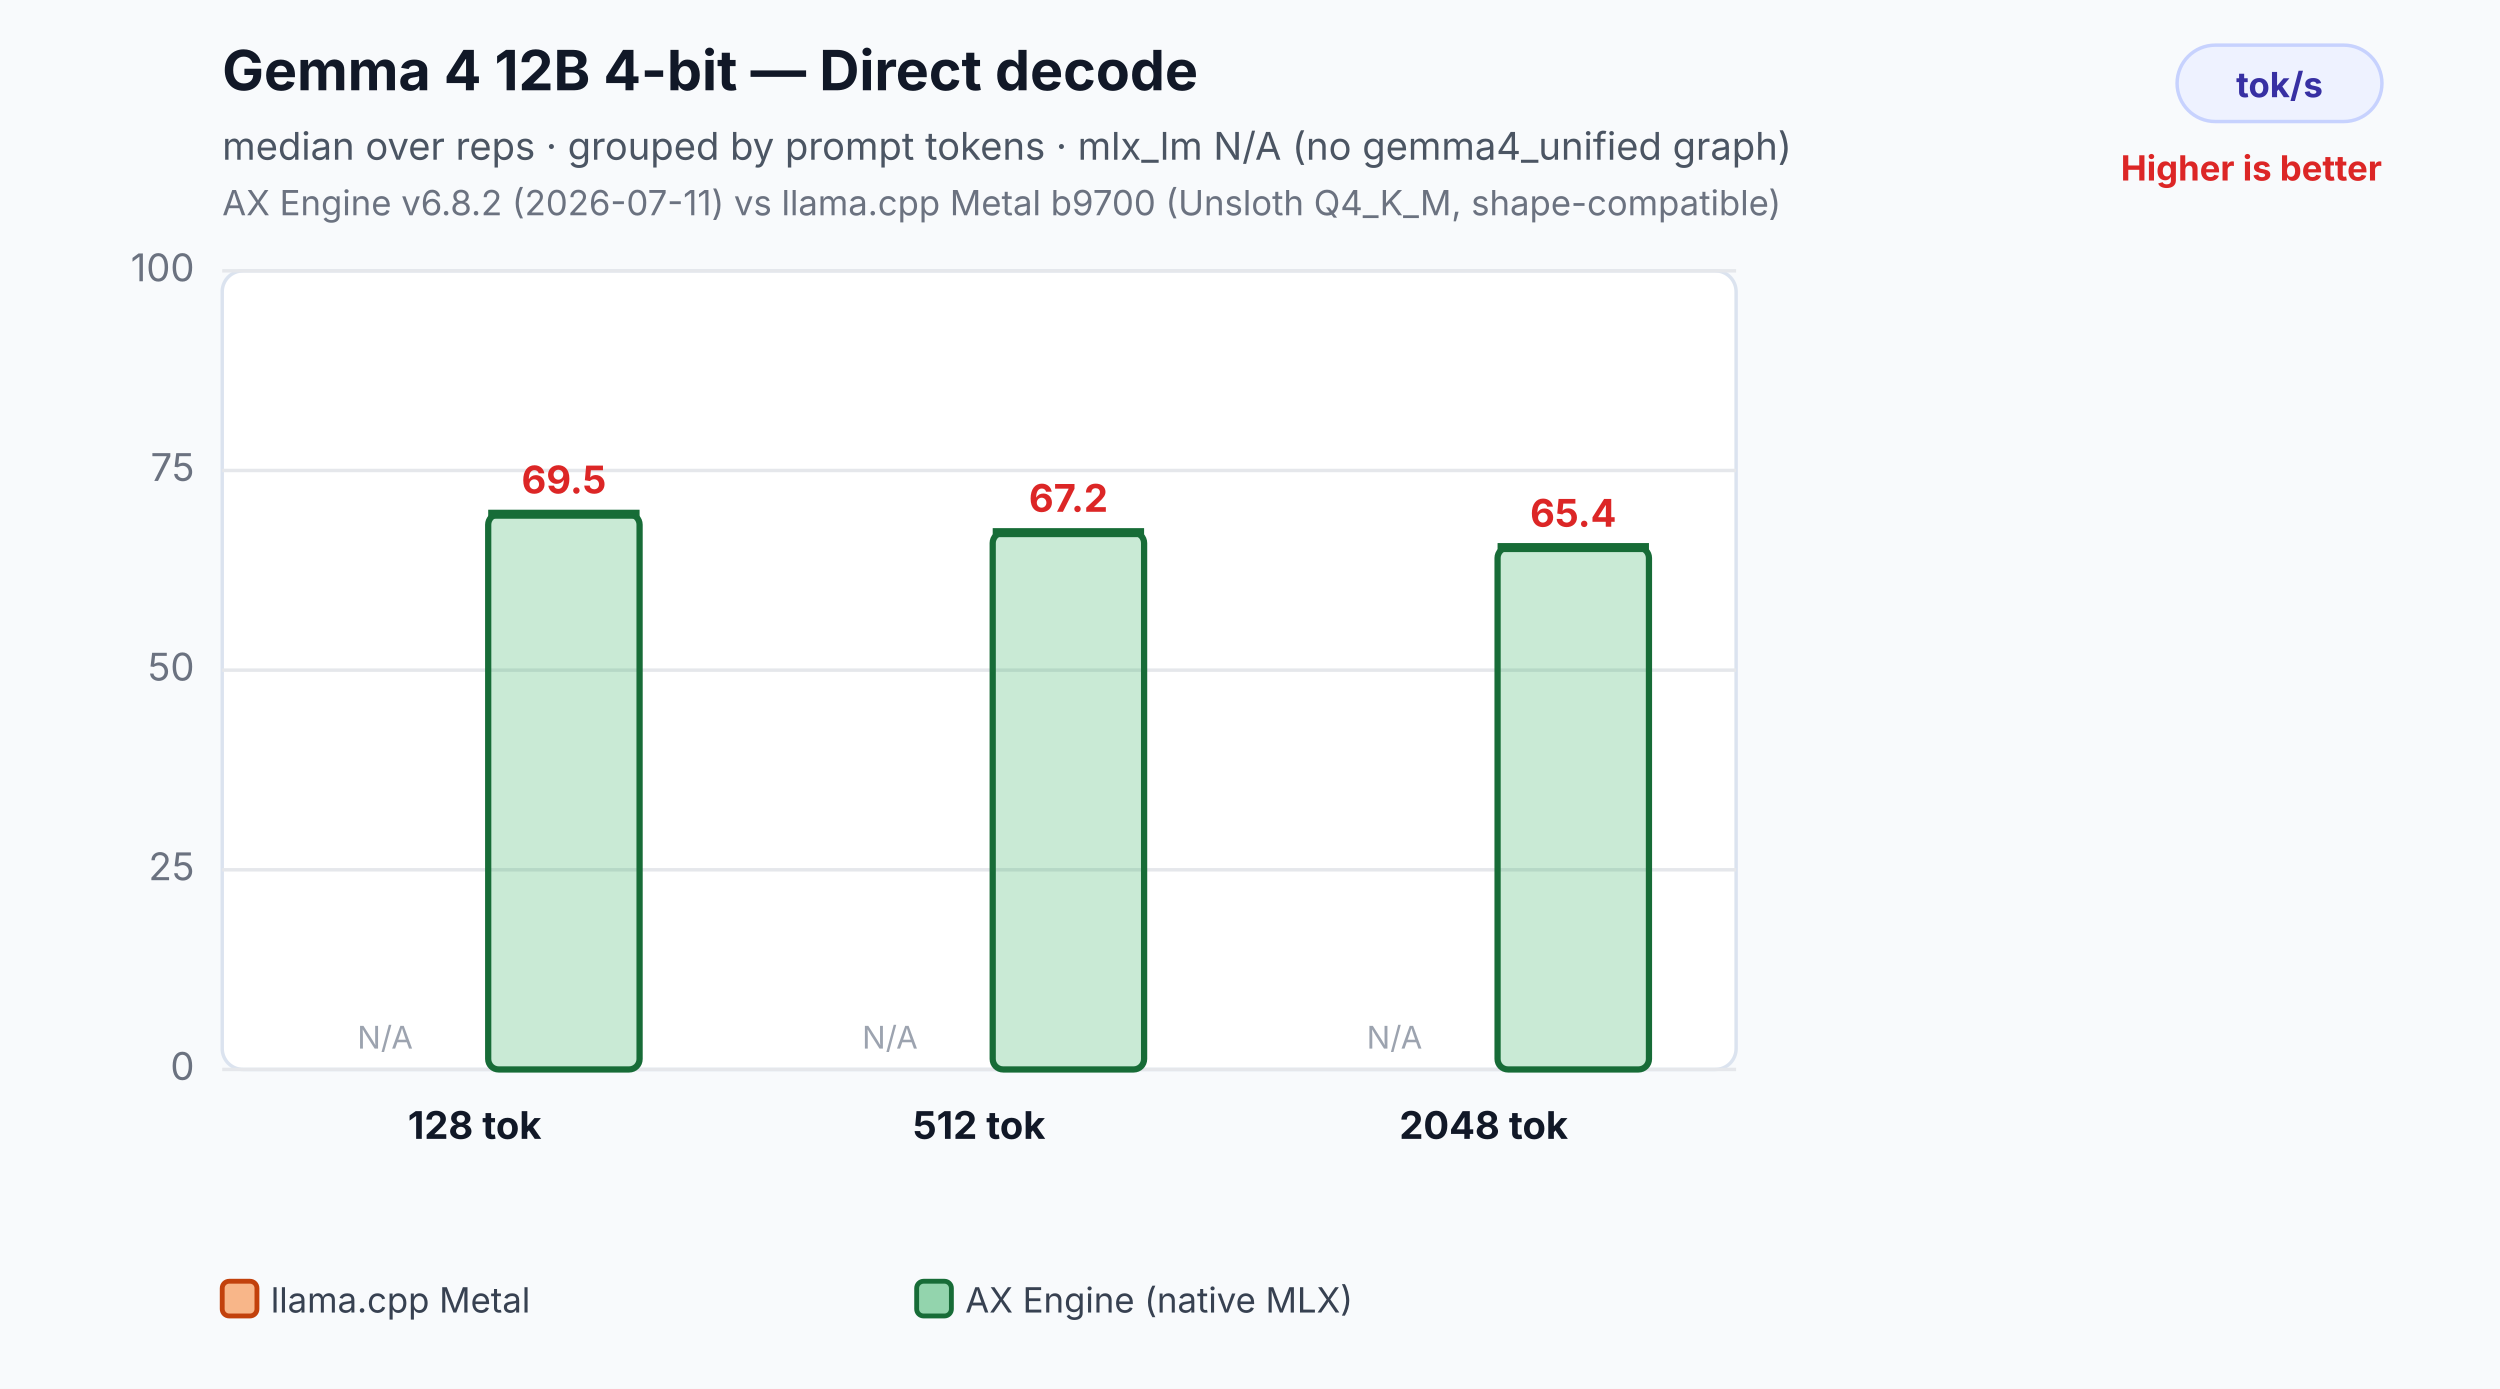
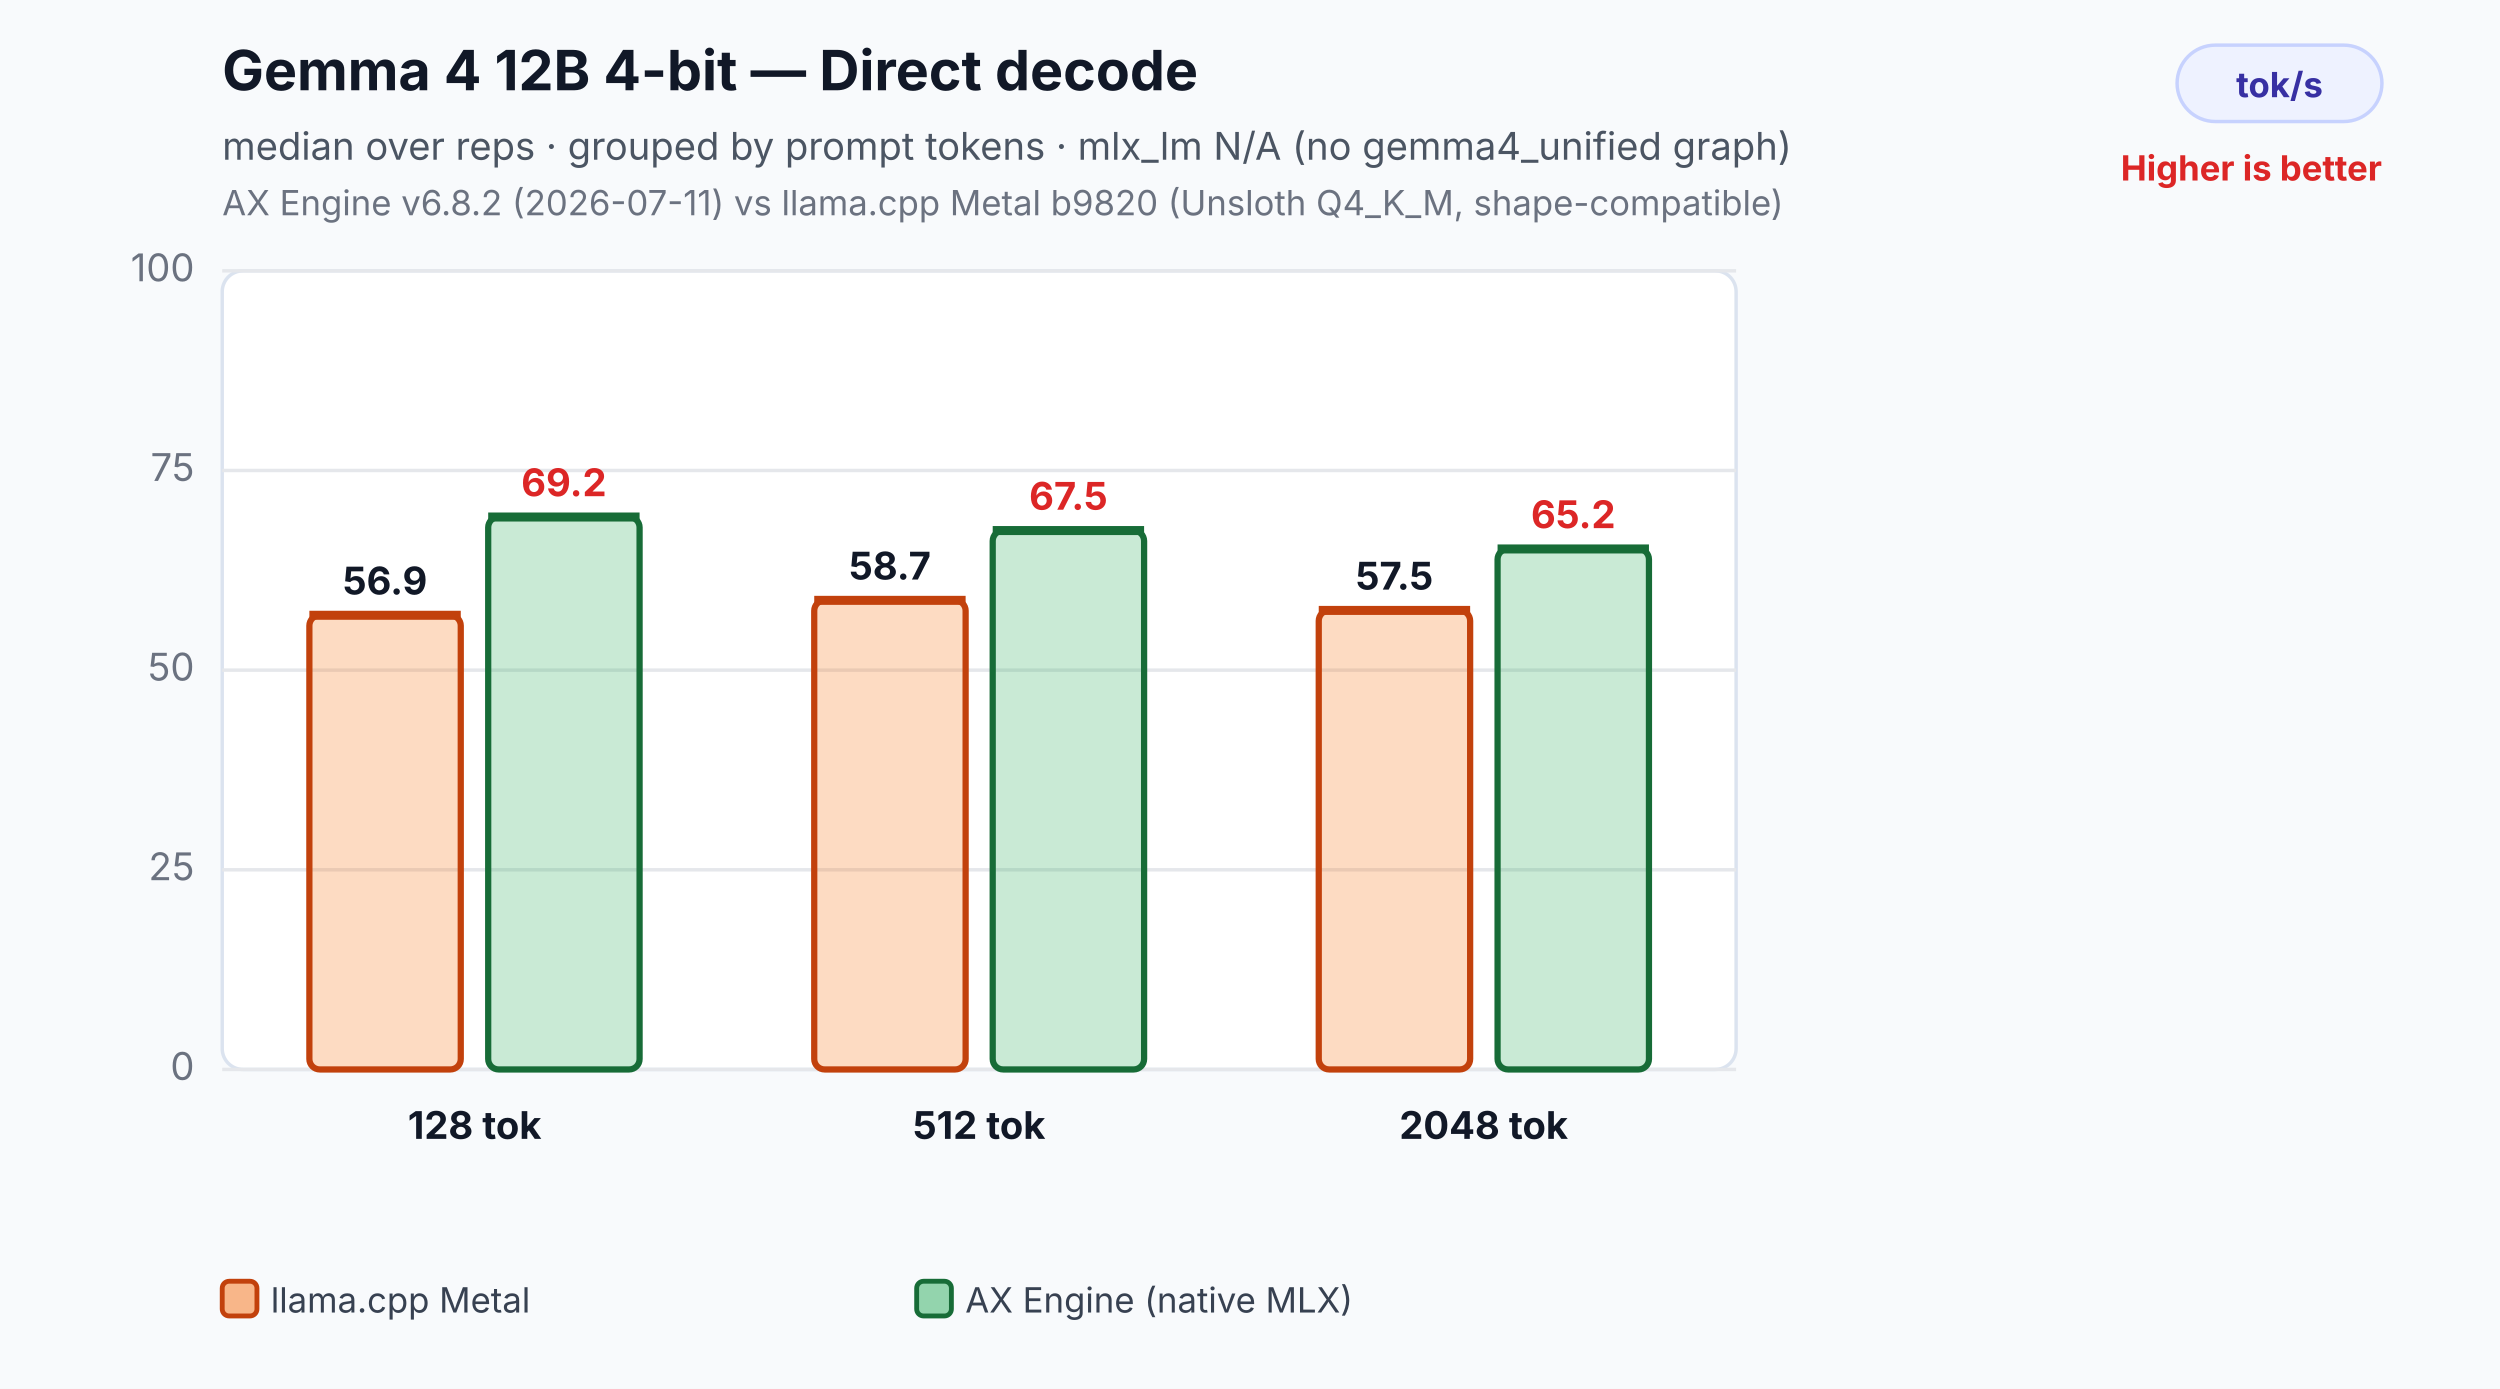
<svg xmlns="http://www.w3.org/2000/svg" width="720" height="400" viewBox="0 0 720 400" role="img" aria-labelledby="title desc">
  <rect width="100%" height="100%" fill="#f8fafc" />
  <text x="64" y="26" font-family="Inter,Segoe UI,Arial,sans-serif" font-size="16" font-weight="700" fill="#111827">Gemma 4 12B 4-bit — Direct decode</text>
  <text x="64" y="46" font-family="Inter,Segoe UI,Arial,sans-serif" font-size="11" fill="#4b5563">median over reps · grouped by prompt tokens · mlx_lm N/A (no gemma4_unified graph)</text>
-   <text x="64" y="62" font-family="Inter,Segoe UI,Arial,sans-serif" font-size="10" fill="#6b7280">AX Engine v6.8.2 (2026-07-11) vs llama.cpp Metal b9700 (Unsloth Q4_K_M, shape-compatible)</text>
+   <text x="64" y="62" font-family="Inter,Segoe UI,Arial,sans-serif" font-size="10" fill="#6b7280">AX Engine v6.8.2 (2026-07-11) vs llama.cpp Metal b9820 (Unsloth Q4_K_M, shape-compatible)</text>
  <rect x="627" y="13" width="59" height="22" rx="11" fill="#eef2ff" stroke="#c7d2fe" />
  <text x="656.5" y="28" text-anchor="middle" font-family="Inter,Segoe UI,Arial,sans-serif" font-size="10" font-weight="700" fill="#3730a3">tok/s</text>
  <text x="686" y="52" text-anchor="end" font-family="Inter,Segoe UI,Arial,sans-serif" font-size="10" font-weight="700" fill="#dc2626">Higher is better</text>
  <rect x="64" y="78" width="436" height="230" rx="6" fill="#ffffff" stroke="#dbe3ef" />
  <line x1="64" y1="308.0" x2="500" y2="308.0" stroke="#e5e7eb" stroke-width="1" />
  <text x="56" y="311.0" text-anchor="end" font-family="Inter,Segoe UI,Arial,sans-serif" font-size="11" fill="#6b7280">0</text>
  <line x1="64" y1="250.5" x2="500" y2="250.5" stroke="#e5e7eb" stroke-width="1" />
  <text x="56" y="253.5" text-anchor="end" font-family="Inter,Segoe UI,Arial,sans-serif" font-size="11" fill="#6b7280">25</text>
  <line x1="64" y1="193.0" x2="500" y2="193.0" stroke="#e5e7eb" stroke-width="1" />
  <text x="56" y="196.0" text-anchor="end" font-family="Inter,Segoe UI,Arial,sans-serif" font-size="11" fill="#6b7280">50</text>
  <line x1="64" y1="135.5" x2="500" y2="135.5" stroke="#e5e7eb" stroke-width="1" />
  <text x="56" y="138.5" text-anchor="end" font-family="Inter,Segoe UI,Arial,sans-serif" font-size="11" fill="#6b7280">75</text>
  <line x1="64" y1="78.0" x2="500" y2="78.0" stroke="#e5e7eb" stroke-width="1" />
  <text x="56" y="81.0" text-anchor="end" font-family="Inter,Segoe UI,Arial,sans-serif" font-size="11" fill="#6b7280">100</text>
-   <text x="110.9" y="302.0" text-anchor="middle" font-family="Inter,Segoe UI,Arial,sans-serif" font-size="9" fill="#9ca3af">N/A</text>
-   <rect x="140.6" y="148.1" width="43.6" height="159.9" rx="3" fill="#2eaf5f" fill-opacity="0.26" stroke="#176c37" stroke-width="1.8" />
-   <line x1="140.6" y1="148.1" x2="184.2" y2="148.1" stroke="#176c37" stroke-width="2.6" />
-   <text x="162.4" y="142.1" text-anchor="middle" font-family="Inter,Segoe UI,Arial,sans-serif" font-size="11" font-weight="700" fill="#dc2626">69.5</text>
+   <rect x="89.1" y="177.2" width="43.6" height="130.8" rx="3" fill="#f97316" fill-opacity="0.26" stroke="#c2410c" stroke-width="1.8" />
+   <line x1="89.1" y1="177.2" x2="132.7" y2="177.2" stroke="#c2410c" stroke-width="2.6" />
+   <text x="110.9" y="171.2" text-anchor="middle" font-family="Inter,Segoe UI,Arial,sans-serif" font-size="11" font-weight="700" fill="#111827">56.9</text>
+   <rect x="140.6" y="148.9" width="43.6" height="159.1" rx="3" fill="#2eaf5f" fill-opacity="0.26" stroke="#176c37" stroke-width="1.8" />
+   <line x1="140.6" y1="148.9" x2="184.2" y2="148.9" stroke="#176c37" stroke-width="2.6" />
+   <text x="162.4" y="142.9" text-anchor="middle" font-family="Inter,Segoe UI,Arial,sans-serif" font-size="11" font-weight="700" fill="#dc2626">69.2</text>
  <text x="136.7" y="328.0" text-anchor="middle" font-family="Inter,Segoe UI,Arial,sans-serif" font-size="11" font-weight="700" fill="#111827">128 tok</text>
-   <text x="256.3" y="302.0" text-anchor="middle" font-family="Inter,Segoe UI,Arial,sans-serif" font-size="9" fill="#9ca3af">N/A</text>
-   <rect x="285.9" y="153.4" width="43.6" height="154.6" rx="3" fill="#2eaf5f" fill-opacity="0.26" stroke="#176c37" stroke-width="1.8" />
-   <line x1="285.9" y1="153.4" x2="329.5" y2="153.4" stroke="#176c37" stroke-width="2.6" />
-   <text x="307.7" y="147.4" text-anchor="middle" font-family="Inter,Segoe UI,Arial,sans-serif" font-size="11" font-weight="700" fill="#dc2626">67.2</text>
+   <rect x="234.5" y="172.9" width="43.6" height="135.1" rx="3" fill="#f97316" fill-opacity="0.26" stroke="#c2410c" stroke-width="1.8" />
+   <line x1="234.5" y1="172.9" x2="278.1" y2="172.9" stroke="#c2410c" stroke-width="2.6" />
+   <text x="256.3" y="166.9" text-anchor="middle" font-family="Inter,Segoe UI,Arial,sans-serif" font-size="11" font-weight="700" fill="#111827">58.7</text>
+   <rect x="285.9" y="152.8" width="43.6" height="155.2" rx="3" fill="#2eaf5f" fill-opacity="0.26" stroke="#176c37" stroke-width="1.8" />
+   <line x1="285.9" y1="152.8" x2="329.5" y2="152.8" stroke="#176c37" stroke-width="2.6" />
+   <text x="307.7" y="146.8" text-anchor="middle" font-family="Inter,Segoe UI,Arial,sans-serif" font-size="11" font-weight="700" fill="#dc2626">67.5</text>
  <text x="282.0" y="328.0" text-anchor="middle" font-family="Inter,Segoe UI,Arial,sans-serif" font-size="11" font-weight="700" fill="#111827">512 tok</text>
-   <text x="401.6" y="302.0" text-anchor="middle" font-family="Inter,Segoe UI,Arial,sans-serif" font-size="9" fill="#9ca3af">N/A</text>
-   <rect x="431.3" y="157.7" width="43.6" height="150.3" rx="3" fill="#2eaf5f" fill-opacity="0.26" stroke="#176c37" stroke-width="1.8" />
-   <line x1="431.3" y1="157.7" x2="474.9" y2="157.7" stroke="#176c37" stroke-width="2.6" />
-   <text x="453.1" y="151.7" text-anchor="middle" font-family="Inter,Segoe UI,Arial,sans-serif" font-size="11" font-weight="700" fill="#dc2626">65.4</text>
+   <rect x="379.8" y="175.8" width="43.6" height="132.2" rx="3" fill="#f97316" fill-opacity="0.26" stroke="#c2410c" stroke-width="1.8" />
+   <line x1="379.8" y1="175.8" x2="423.4" y2="175.8" stroke="#c2410c" stroke-width="2.6" />
+   <text x="401.6" y="169.8" text-anchor="middle" font-family="Inter,Segoe UI,Arial,sans-serif" font-size="11" font-weight="700" fill="#111827">57.5</text>
+   <rect x="431.3" y="158.1" width="43.6" height="149.9" rx="3" fill="#2eaf5f" fill-opacity="0.26" stroke="#176c37" stroke-width="1.8" />
+   <line x1="431.3" y1="158.1" x2="474.9" y2="158.1" stroke="#176c37" stroke-width="2.6" />
+   <text x="453.1" y="152.1" text-anchor="middle" font-family="Inter,Segoe UI,Arial,sans-serif" font-size="11" font-weight="700" fill="#dc2626">65.2</text>
  <text x="427.3" y="328.0" text-anchor="middle" font-family="Inter,Segoe UI,Arial,sans-serif" font-size="11" font-weight="700" fill="#111827">2048 tok</text>
  <rect x="64.0" y="369" width="10" height="10" rx="2" fill="#f97316" fill-opacity="0.5" stroke="#c2410c" stroke-width="1.4" />
  <text x="78.0" y="378" font-family="Inter,Segoe UI,Arial,sans-serif" font-size="10" fill="#374151">llama.cpp Metal</text>
  <rect x="264.0" y="369" width="10" height="10" rx="2" fill="#2eaf5f" fill-opacity="0.5" stroke="#176c37" stroke-width="1.4" />
  <text x="278.0" y="378" font-family="Inter,Segoe UI,Arial,sans-serif" font-size="10" fill="#374151">AX Engine (native MLX)</text>
</svg>
